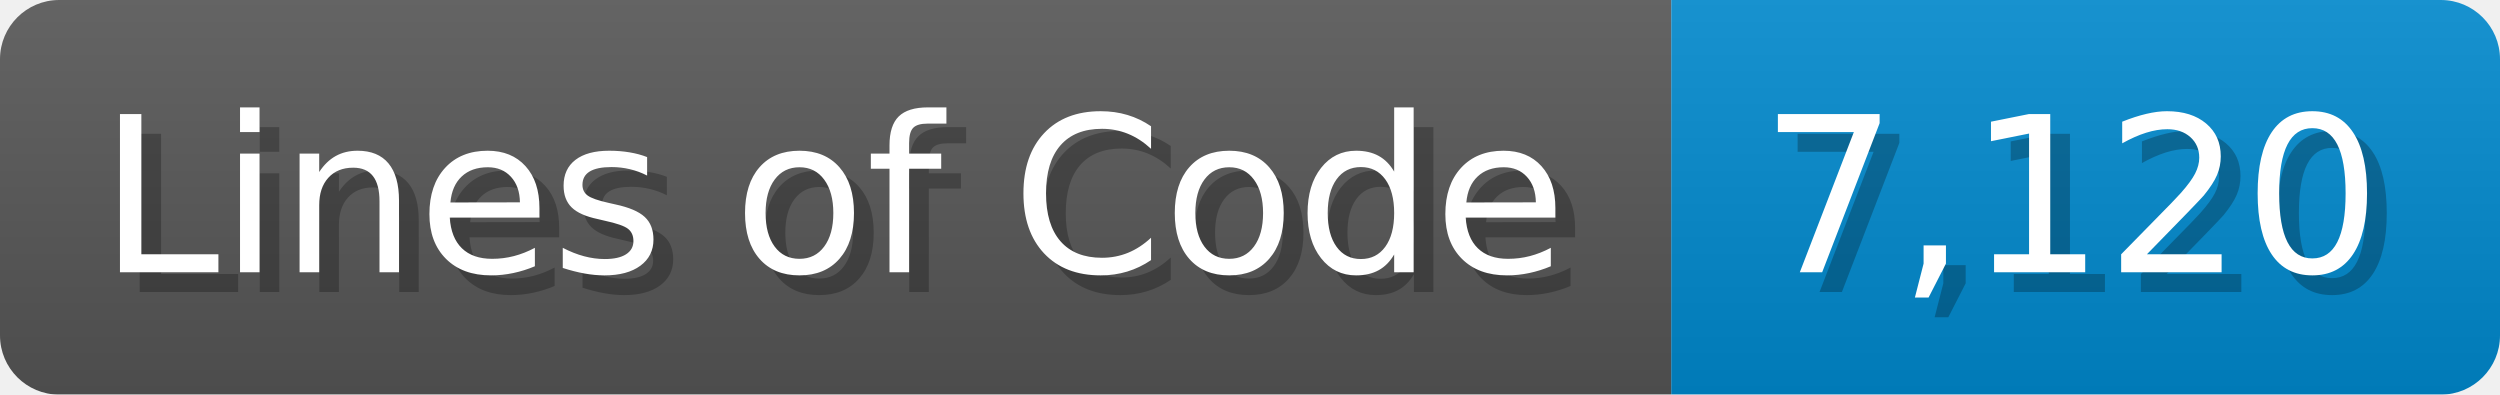
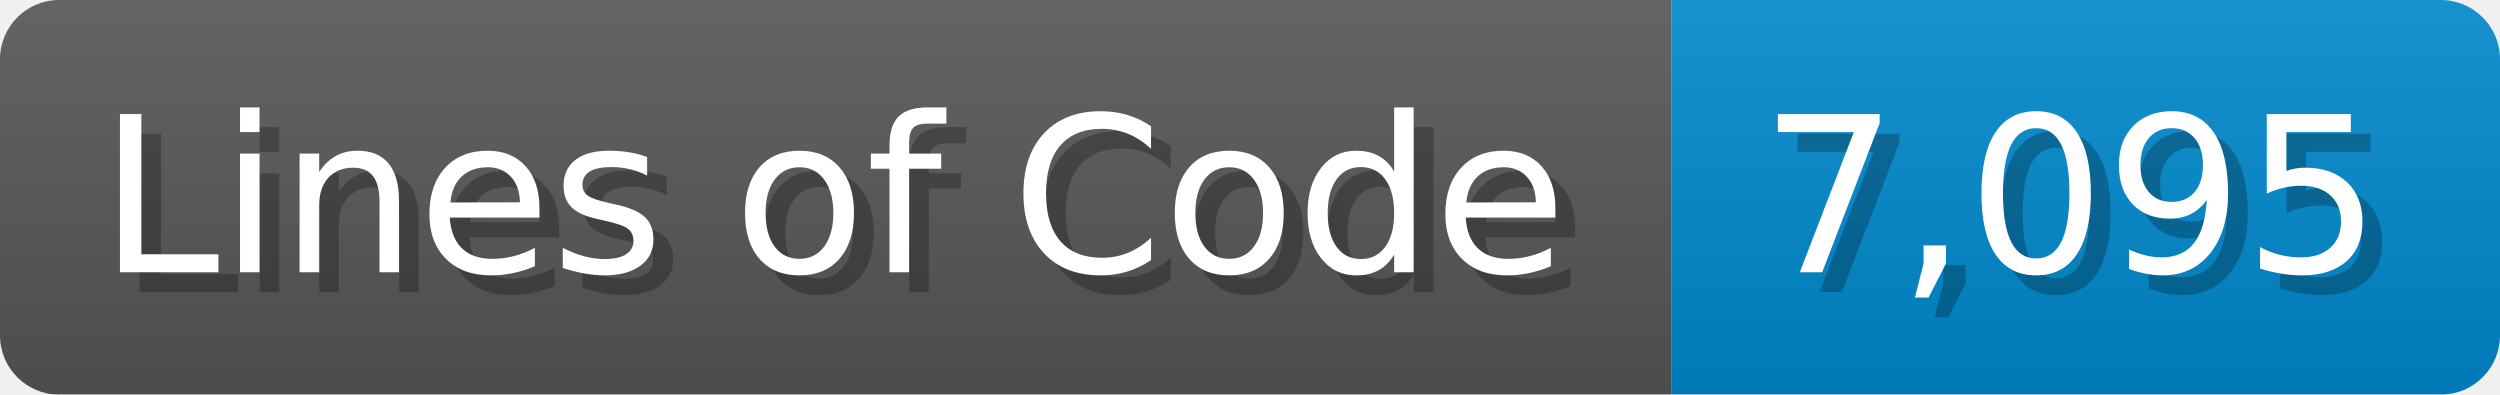
<svg xmlns="http://www.w3.org/2000/svg" width="126.7" height="20" viewBox="0 0 1267 200">
  <linearGradient id="a" x2="0" y2="100%">
    <stop offset="0" stop-opacity=".1" stop-color="#EEE" />
    <stop offset="1" stop-opacity=".1" />
  </linearGradient>
  <mask id="m">
    <rect width="1267" height="200" rx="30" fill="#FFF" />
  </mask>
  <g mask="url(#m)">
    <rect width="847" height="200" fill="#555" />
    <rect width="420" height="200" fill="#08C" x="847" />
    <rect width="1267" height="200" fill="url(#a)" />
  </g>
  <g fill="#fff" text-anchor="start" font-family="Verdana,DejaVu Sans,sans-serif" font-size="110">
    <text x="60" y="148" textLength="747" fill="#000" opacity="0.25">Lines of Code</text>
    <text x="50" y="138" textLength="747">Lines of Code</text>
-     <text x="902" y="148" textLength="320" fill="#000" opacity="0.25">7,120</text>
-     <text x="892" y="138" textLength="320">7,120</text>
+     <text x="902" y="148" textLength="320" fill="#000" opacity="0.25">7,095</text>
+     <text x="892" y="138" textLength="320">7,095</text>
  </g>
</svg>
